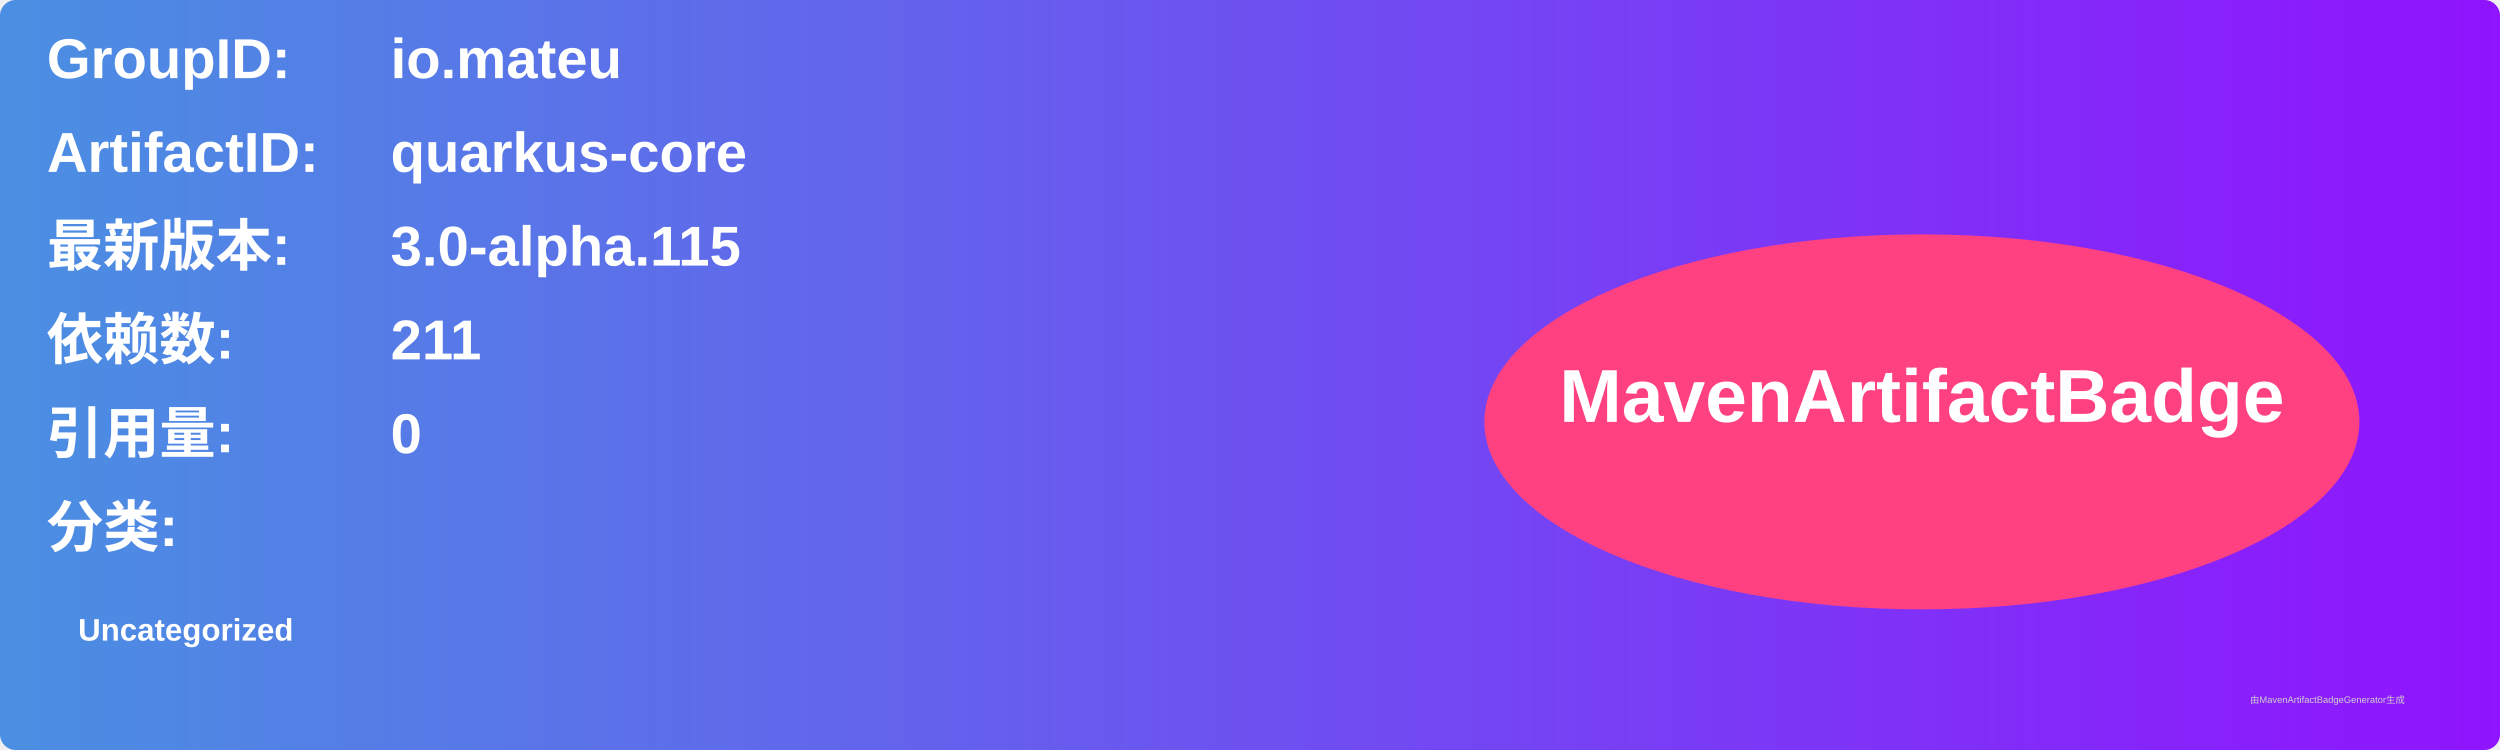
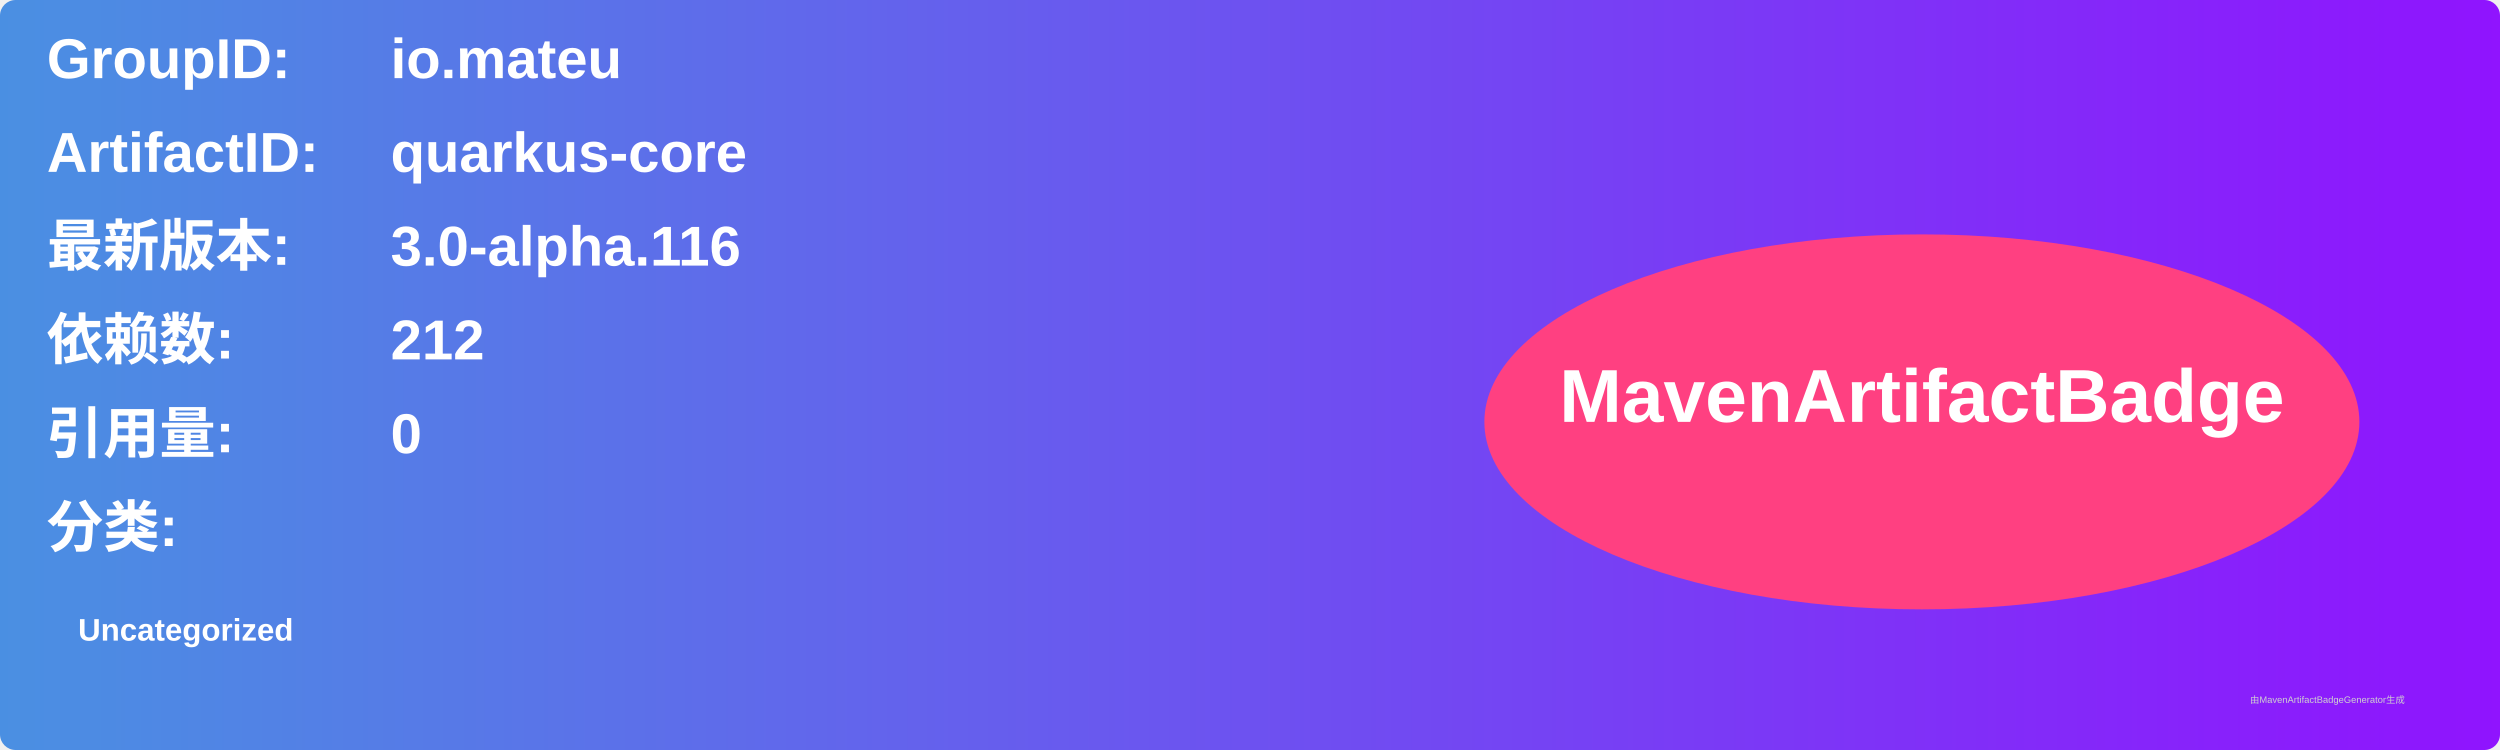
<svg xmlns="http://www.w3.org/2000/svg" width="800" height="240" viewBox="0 0 800 240">
  <linearGradient id="grad" x1="0%" y1="0%" x2="100%" y2="0%">
    <stop offset="0%" stop-color="#4a90e2" />
    <stop offset="100%" stop-color="#9013fe" />
  </linearGradient>
  <rect width="100%" height="100%" rx="5" ry="5" fill="url(#grad)" />
  <g transform="translate(15, 15)">
    <text x="0" y="10" font-family="Arial" font-size="18" fill="white" font-weight="bold" width="260">GroupID:</text>
    <text x="110" y="10" font-family="Arial" font-size="18" fill="white" font-weight="bold" width="460">io.mateu</text>
    <text x="0" y="40" font-family="Arial" font-size="18" fill="white" font-weight="bold" width="260">ArtifactID:</text>
    <text x="110" y="40" font-family="Arial" font-size="18" fill="white" font-weight="bold" width="460">quarkus-core</text>
    <text x="0" y="70" font-family="Arial" font-size="18" fill="white" font-weight="bold">最新版本:</text>
    <text x="110" y="70" font-family="Arial" font-size="18" fill="white" font-weight="bold">
-       <tspan font-weight="bold">3.0-alpha.115</tspan>
+       <tspan font-weight="bold">3.0-alpha.116</tspan>
    </text>
    <text x="0" y="100" font-family="Arial" font-size="18" fill="white" font-weight="bold">依赖数: </text>
    <text x="110" y="100" font-family="Arial" font-size="18" fill="white">
-       <tspan font-weight="bold">211</tspan>
+       <tspan font-weight="bold">212</tspan>
    </text>
    <text x="0" y="130" font-family="Arial" font-size="18" fill="white" font-weight="bold">引用量: </text>
    <text x="110" y="130" font-family="Arial" font-size="18" fill="white">
      <tspan font-weight="bold">0</tspan>
    </text>
    <text x="0" y="160" font-family="Arial" font-size="18" fill="white" font-weight="bold">分类:</text>
    <text x="10" y="190" font-family="Arial" font-size="10" fill="white">
      <tspan font-weight="bold">Uncategorized</tspan>
    </text>
    <ellipse cx="600" cy="120" rx="140" ry="60" fill="#ff4081" />
    <text x="600" y="120" text-anchor="middle" font-family="Arial" font-size="24" fill="white" font-weight="bold">MavenArtifactBadge</text>
  </g>
  <text x="720" y="225" font-family="Arial" font-size="3" fill="#d0d0d0">由MavenArtifactBadgeGenerator生成</text>
</svg>
